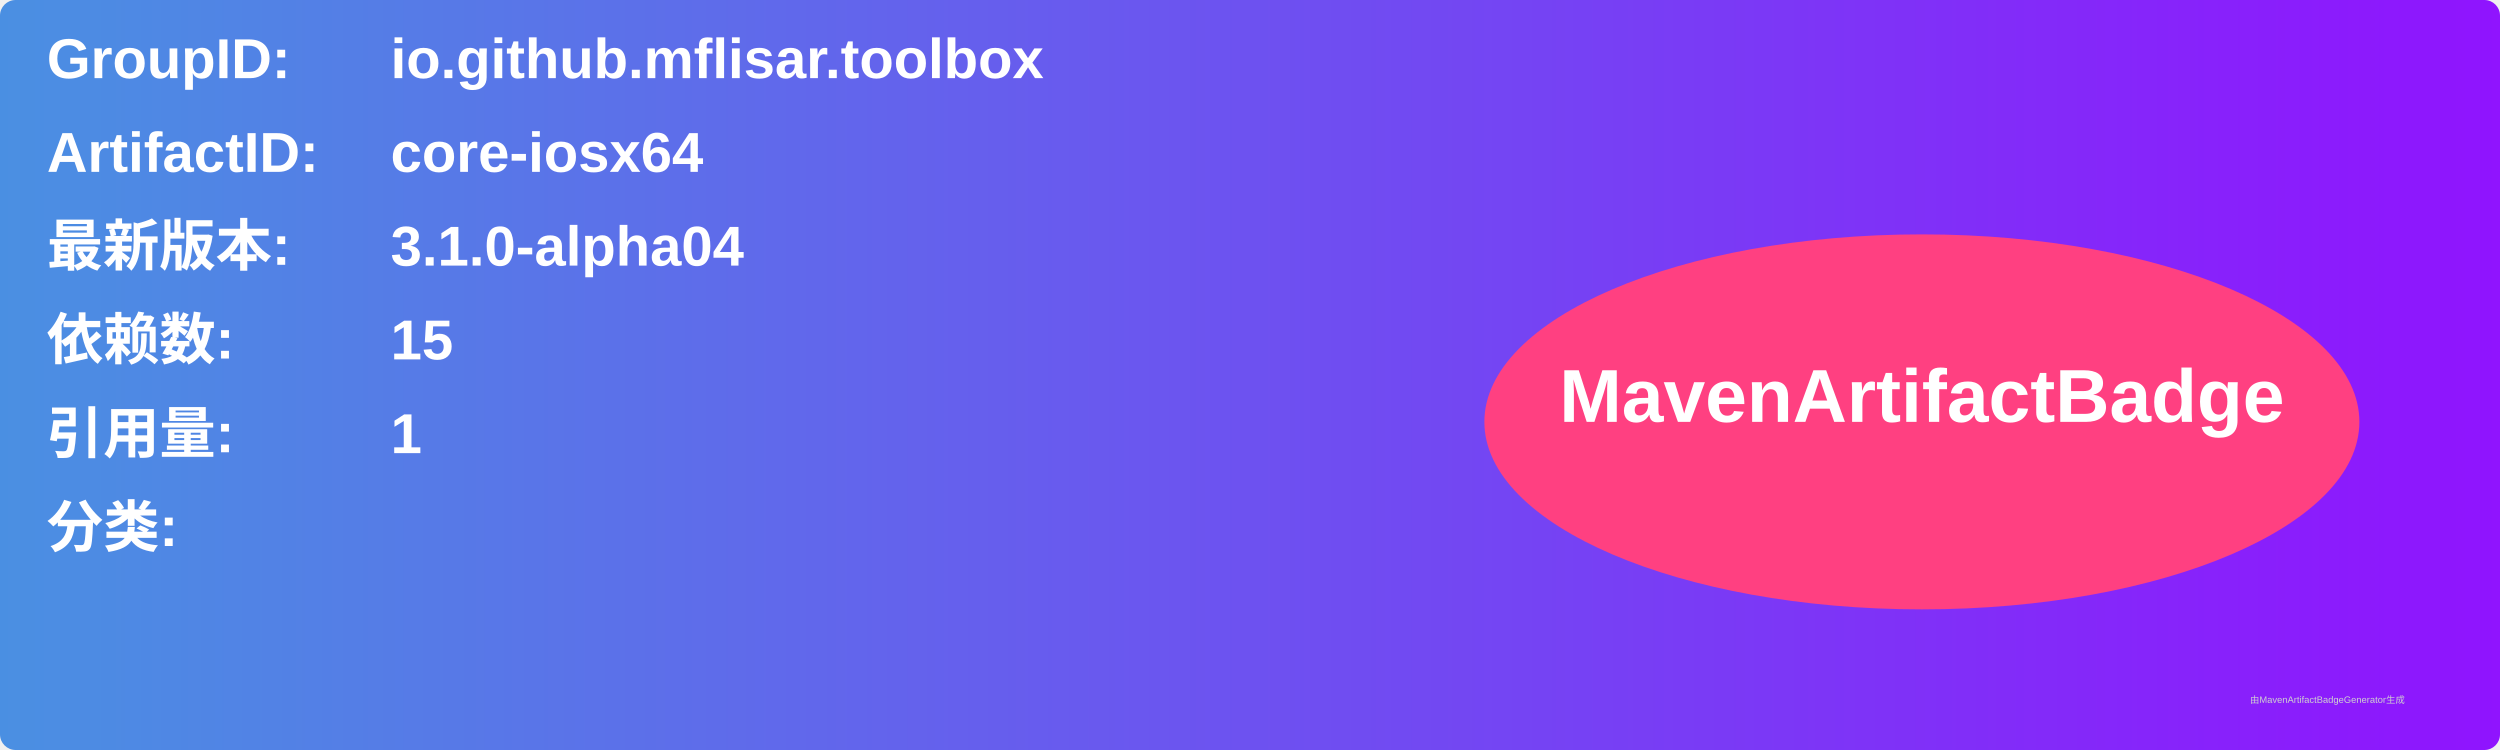
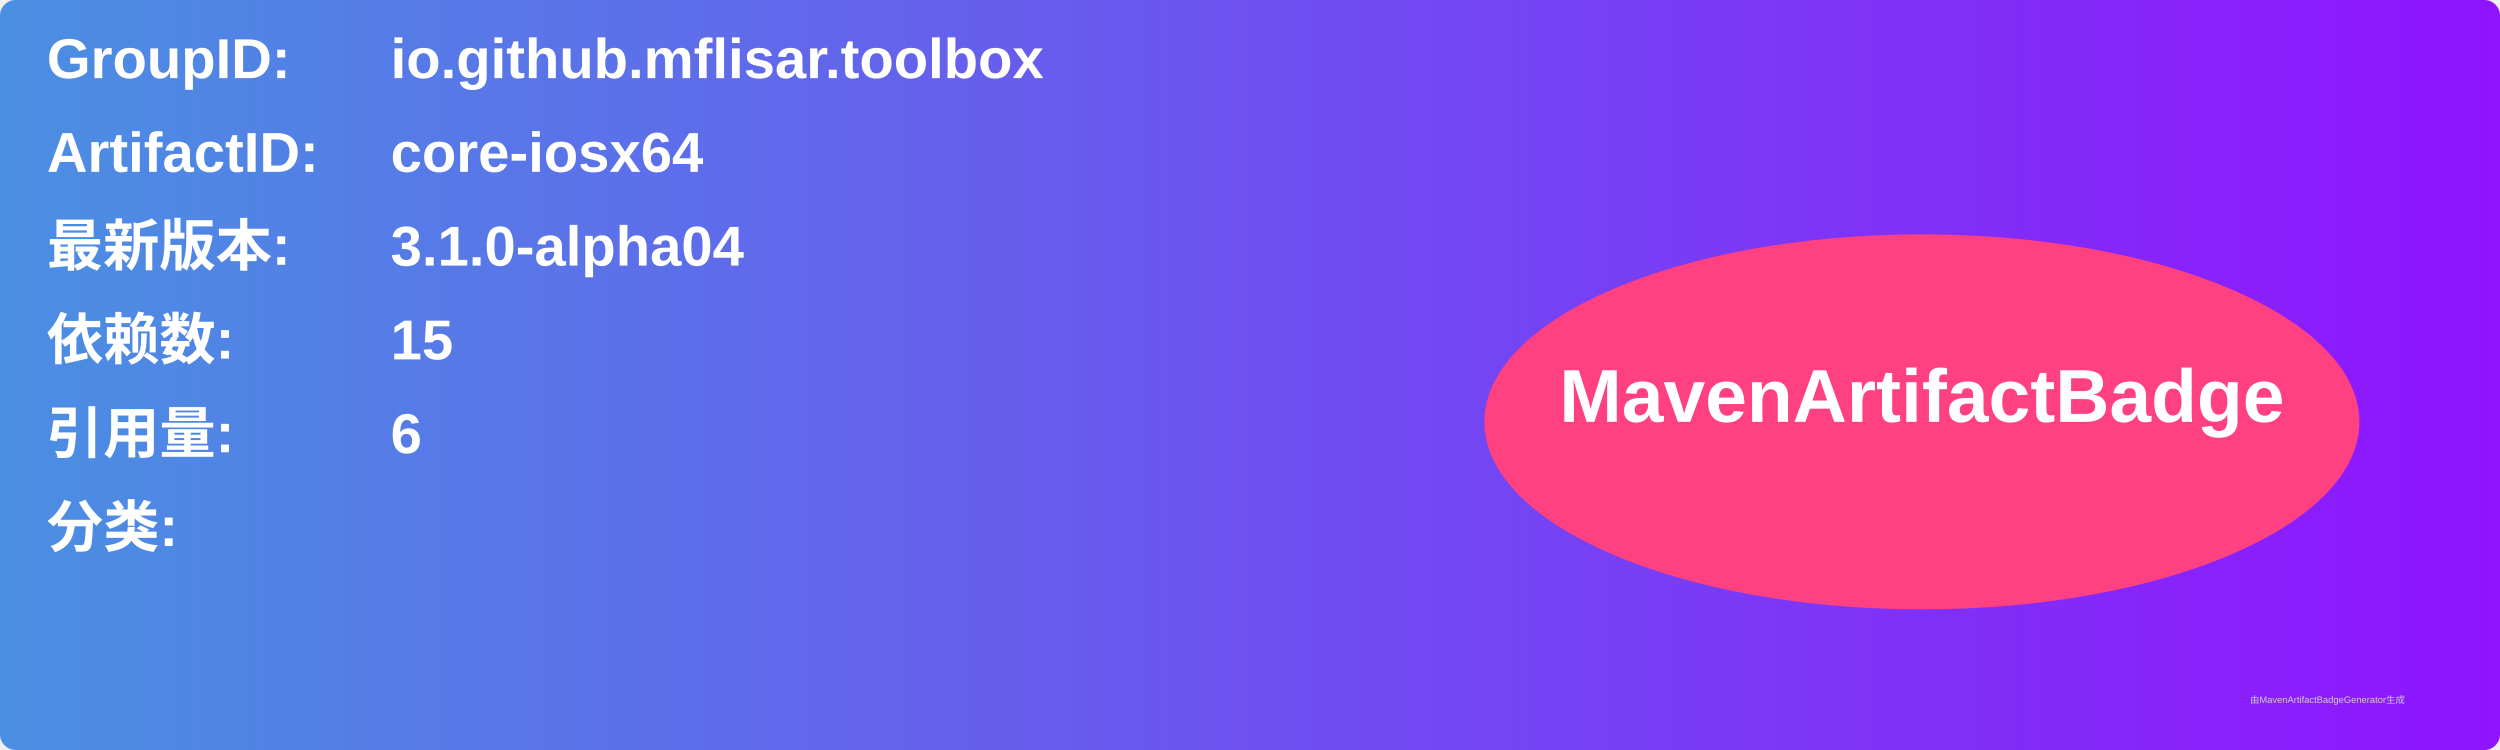
<svg xmlns="http://www.w3.org/2000/svg" width="800" height="240" viewBox="0 0 800 240">
  <linearGradient id="grad" x1="0%" y1="0%" x2="100%" y2="0%">
    <stop offset="0%" stop-color="#4a90e2" />
    <stop offset="100%" stop-color="#9013fe" />
  </linearGradient>
  <rect width="100%" height="100%" rx="5" ry="5" fill="url(#grad)" />
  <g transform="translate(15, 15)">
    <text x="0" y="10" font-family="Arial" font-size="18" fill="white" font-weight="bold" width="260">GroupID:</text>
    <text x="110" y="10" font-family="Arial" font-size="18" fill="white" font-weight="bold" width="460">io.github.mflisar.toolbox</text>
    <text x="0" y="40" font-family="Arial" font-size="18" fill="white" font-weight="bold" width="260">ArtifactID:</text>
    <text x="110" y="40" font-family="Arial" font-size="18" fill="white" font-weight="bold" width="460">core-iosx64</text>
    <text x="0" y="70" font-family="Arial" font-size="18" fill="white" font-weight="bold">最新版本:</text>
    <text x="110" y="70" font-family="Arial" font-size="18" fill="white" font-weight="bold">
      <tspan font-weight="bold">3.1.0-alpha04</tspan>
    </text>
    <text x="0" y="100" font-family="Arial" font-size="18" fill="white" font-weight="bold">依赖数: </text>
    <text x="110" y="100" font-family="Arial" font-size="18" fill="white">
      <tspan font-weight="bold">15</tspan>
    </text>
    <text x="0" y="130" font-family="Arial" font-size="18" fill="white" font-weight="bold">引用量: </text>
    <text x="110" y="130" font-family="Arial" font-size="18" fill="white">
-       <tspan font-weight="bold">1</tspan>
+       <tspan font-weight="bold">6</tspan>
    </text>
    <text x="0" y="160" font-family="Arial" font-size="18" fill="white" font-weight="bold">分类:</text>
    <text x="10" y="190" font-family="Arial" font-size="10" fill="white">
      <tspan font-weight="bold" />
    </text>
    <ellipse cx="600" cy="120" rx="140" ry="60" fill="#ff4081" />
    <text x="600" y="120" text-anchor="middle" font-family="Arial" font-size="24" fill="white" font-weight="bold">MavenArtifactBadge</text>
  </g>
  <text x="720" y="225" font-family="Arial" font-size="3" fill="#d0d0d0">由MavenArtifactBadgeGenerator生成</text>
</svg>
